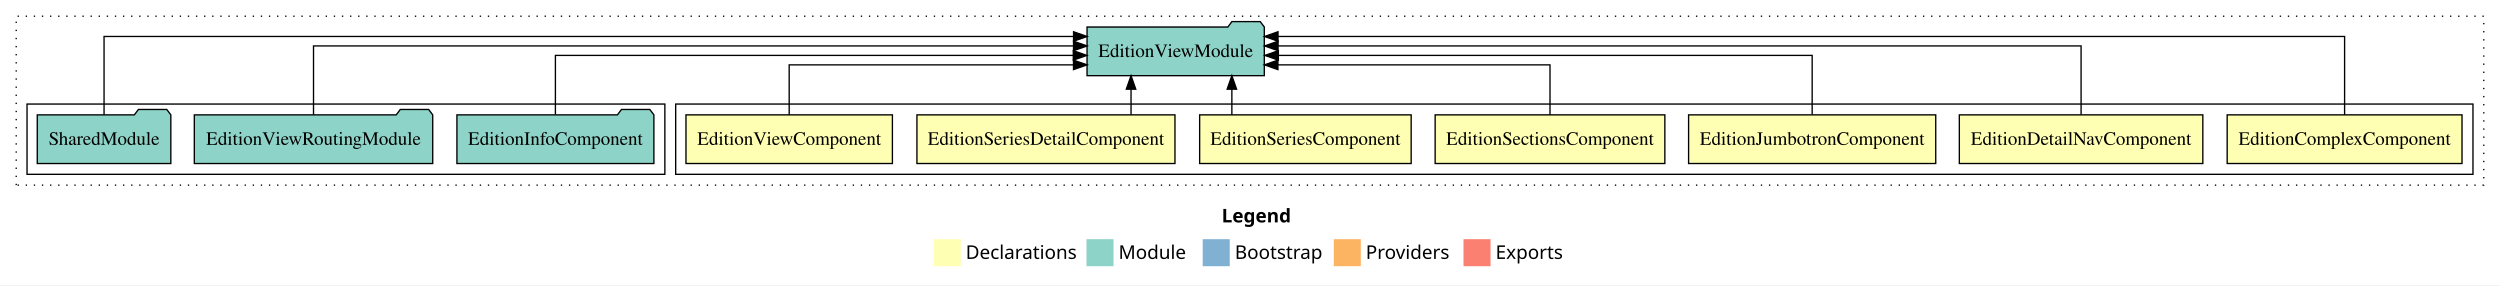
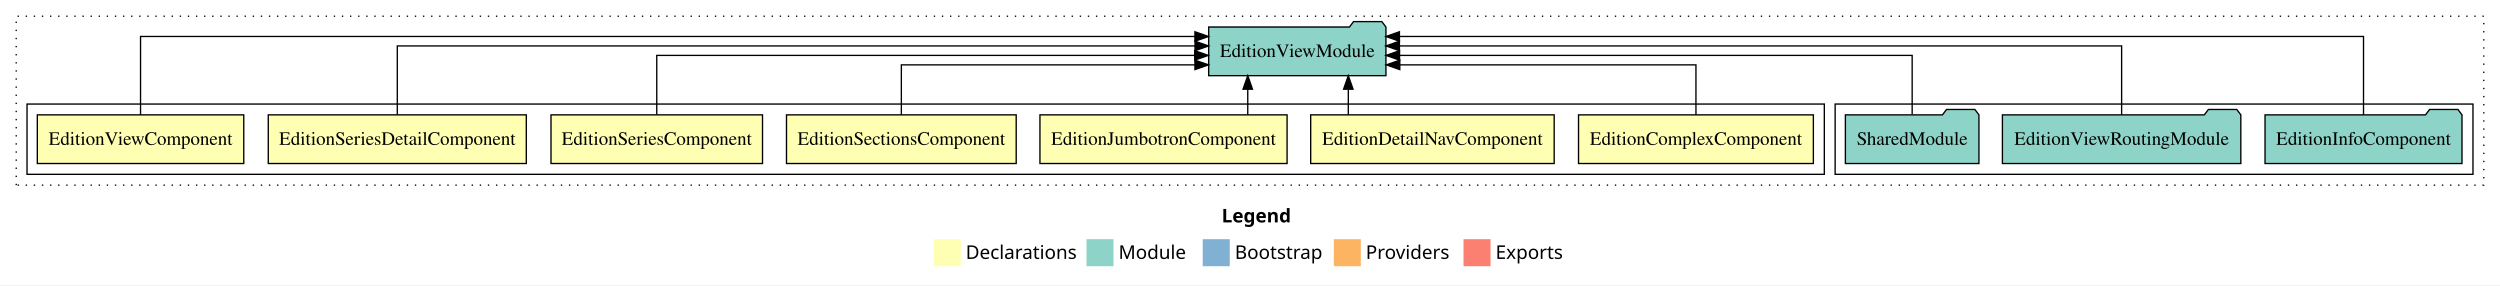
<svg xmlns="http://www.w3.org/2000/svg" width="1850pt" height="211pt" viewBox="0.00 0.00 1850.00 211.00">
  <g id="graph0" class="graph" transform="scale(1 1) rotate(0) translate(4 207)">
    <polygon fill="white" stroke="transparent" points="-4,4 -4,-207 1846,-207 1846,4 -4,4" />
    <text text-anchor="start" x="900.01" y="-42.4" font-family="Times-12" font-weight="bold" font-size="14.00">Legend</text>
    <polygon fill="#ffffb3" stroke="transparent" points="687,-10 687,-30 707,-30 707,-10 687,-10" />
    <text text-anchor="start" x="710.63" y="-15.4" font-family="Times-12" font-size="14.00">  Declarations</text>
    <polygon fill="#8dd3c7" stroke="transparent" points="800,-10 800,-30 820,-30 820,-10 800,-10" />
    <text text-anchor="start" x="823.73" y="-15.4" font-family="Times-12" font-size="14.00">  Module</text>
    <polygon fill="#80b1d3" stroke="transparent" points="886,-10 886,-30 906,-30 906,-10 886,-10" />
    <text text-anchor="start" x="909.78" y="-15.4" font-family="Times-12" font-size="14.00">  Bootstrap</text>
    <polygon fill="#fdb462" stroke="transparent" points="983,-10 983,-30 1003,-30 1003,-10 983,-10" />
    <text text-anchor="start" x="1006.67" y="-15.4" font-family="Times-12" font-size="14.00">  Providers</text>
    <polygon fill="#fb8072" stroke="transparent" points="1079,-10 1079,-30 1099,-30 1099,-10 1079,-10" />
    <text text-anchor="start" x="1102.73" y="-15.4" font-family="Times-12" font-size="14.00">  Exports</text>
    <g id="clust1" class="cluster">
      <polygon fill="none" stroke="black" stroke-dasharray="1,5" points="8,-70 8,-195 1834,-195 1834,-70 8,-70" />
    </g>
+     <g id="clust10" class="cluster">
+       <polygon fill="none" stroke="black" points="1354,-78 1354,-130 1826,-130 1826,-78 1354,-78" />
+     </g>
    <g id="clust2" class="cluster">
-       <polygon fill="none" stroke="black" points="496,-78 496,-130 1826,-130 1826,-78 496,-78" />
-     </g>
-     <g id="clust10" class="cluster">
-       <polygon fill="none" stroke="black" points="16,-78 16,-130 488,-130 488,-78 16,-78" />
+       <polygon fill="none" stroke="black" points="16,-78 16,-130 1346,-130 1346,-78 16,-78" />
    </g>
    <g id="node1" class="node">
-       <polygon fill="#ffffb3" stroke="black" points="1817.89,-122 1644.11,-122 1644.11,-86 1817.89,-86 1817.89,-122" />
-       <text text-anchor="middle" x="1731" y="-99.8" font-family="Times,serif" font-size="14.00">EditionComplexComponent</text>
+       <polygon fill="#ffffb3" stroke="black" points="1337.89,-122 1164.11,-122 1164.11,-86 1337.89,-86 1337.89,-122" />
+       <text text-anchor="middle" x="1251" y="-99.8" font-family="Times,serif" font-size="14.00">EditionComplexComponent</text>
    </g>
    <g id="node8" class="node">
-       <polygon fill="#8dd3c7" stroke="black" points="931.59,-187 928.59,-191 907.59,-191 904.59,-187 800.41,-187 800.41,-151 931.59,-151 931.59,-187" />
-       <text text-anchor="middle" x="866" y="-164.8" font-family="Times,serif" font-size="14.00">EditionViewModule</text>
+       <polygon fill="#8dd3c7" stroke="black" points="1021.59,-187 1018.59,-191 997.59,-191 994.59,-187 890.41,-187 890.41,-151 1021.59,-151 1021.59,-187" />
+       <text text-anchor="middle" x="956" y="-164.8" font-family="Times,serif" font-size="14.00">EditionViewModule</text>
    </g>
    <g id="edge1" class="edge">
-       <path fill="none" stroke="black" d="M1731,-122.01C1731,-144.49 1731,-180 1731,-180 1731,-180 941.73,-180 941.73,-180" />
-       <polygon fill="black" stroke="black" points="941.73,-176.5 931.73,-180 941.73,-183.5 941.73,-176.5" />
+       <path fill="none" stroke="black" d="M1251,-122.01C1251,-138.05 1251,-159 1251,-159 1251,-159 1031.84,-159 1031.84,-159" />
+       <polygon fill="black" stroke="black" points="1031.84,-155.5 1021.84,-159 1031.84,-162.5 1031.84,-155.5" />
    </g>
    <g id="node2" class="node">
-       <polygon fill="#ffffb3" stroke="black" points="1626.09,-122 1445.91,-122 1445.91,-86 1626.09,-86 1626.09,-122" />
-       <text text-anchor="middle" x="1536" y="-99.8" font-family="Times,serif" font-size="14.00">EditionDetailNavComponent</text>
+       <polygon fill="#ffffb3" stroke="black" points="1146.09,-122 965.91,-122 965.91,-86 1146.09,-86 1146.09,-122" />
+       <text text-anchor="middle" x="1056" y="-99.8" font-family="Times,serif" font-size="14.00">EditionDetailNavComponent</text>
    </g>
    <g id="edge2" class="edge">
-       <path fill="none" stroke="black" d="M1536,-122.13C1536,-142.57 1536,-173 1536,-173 1536,-173 941.77,-173 941.77,-173" />
-       <polygon fill="black" stroke="black" points="941.77,-169.5 931.77,-173 941.77,-176.5 941.77,-169.5" />
+       <path fill="none" stroke="black" d="M993.75,-122.11C993.75,-122.11 993.75,-140.99 993.75,-140.99" />
+       <polygon fill="black" stroke="black" points="990.25,-140.99 993.75,-150.99 997.25,-140.99 990.25,-140.99" />
    </g>
    <g id="node3" class="node">
-       <polygon fill="#ffffb3" stroke="black" points="1428.44,-122 1245.56,-122 1245.56,-86 1428.44,-86 1428.44,-122" />
-       <text text-anchor="middle" x="1337" y="-99.8" font-family="Times,serif" font-size="14.00">EditionJumbotronComponent</text>
+       <polygon fill="#ffffb3" stroke="black" points="948.44,-122 765.56,-122 765.56,-86 948.44,-86 948.44,-122" />
+       <text text-anchor="middle" x="857" y="-99.8" font-family="Times,serif" font-size="14.00">EditionJumbotronComponent</text>
    </g>
    <g id="edge3" class="edge">
-       <path fill="none" stroke="black" d="M1337,-122.27C1337,-140.56 1337,-166 1337,-166 1337,-166 941.99,-166 941.99,-166" />
-       <polygon fill="black" stroke="black" points="941.99,-162.5 931.99,-166 941.99,-169.5 941.99,-162.5" />
+       <path fill="none" stroke="black" d="M919.34,-122.11C919.34,-122.11 919.34,-140.99 919.34,-140.99" />
+       <polygon fill="black" stroke="black" points="915.84,-140.99 919.34,-150.99 922.84,-140.99 915.84,-140.99" />
    </g>
    <g id="node4" class="node">
-       <polygon fill="#ffffb3" stroke="black" points="1227.99,-122 1058.01,-122 1058.01,-86 1227.99,-86 1227.99,-122" />
-       <text text-anchor="middle" x="1143" y="-99.8" font-family="Times,serif" font-size="14.00">EditionSectionsComponent</text>
+       <polygon fill="#ffffb3" stroke="black" points="747.99,-122 578.01,-122 578.01,-86 747.99,-86 747.99,-122" />
+       <text text-anchor="middle" x="663" y="-99.8" font-family="Times,serif" font-size="14.00">EditionSectionsComponent</text>
    </g>
    <g id="edge4" class="edge">
-       <path fill="none" stroke="black" d="M1143,-122.01C1143,-138.05 1143,-159 1143,-159 1143,-159 941.65,-159 941.65,-159" />
-       <polygon fill="black" stroke="black" points="941.65,-155.5 931.65,-159 941.65,-162.5 941.65,-155.5" />
+       <path fill="none" stroke="black" d="M663,-122.01C663,-138.05 663,-159 663,-159 663,-159 880.25,-159 880.25,-159" />
+       <polygon fill="black" stroke="black" points="880.25,-162.5 890.25,-159 880.25,-155.5 880.25,-162.5" />
    </g>
    <g id="node5" class="node">
-       <polygon fill="#ffffb3" stroke="black" points="1040.26,-122 883.74,-122 883.74,-86 1040.26,-86 1040.26,-122" />
-       <text text-anchor="middle" x="962" y="-99.8" font-family="Times,serif" font-size="14.00">EditionSeriesComponent</text>
+       <polygon fill="#ffffb3" stroke="black" points="560.26,-122 403.74,-122 403.74,-86 560.26,-86 560.26,-122" />
+       <text text-anchor="middle" x="482" y="-99.8" font-family="Times,serif" font-size="14.00">EditionSeriesComponent</text>
    </g>
    <g id="edge5" class="edge">
-       <path fill="none" stroke="black" d="M907.58,-122.11C907.58,-122.11 907.58,-140.99 907.58,-140.99" />
-       <polygon fill="black" stroke="black" points="904.08,-140.99 907.58,-150.99 911.08,-140.99 904.08,-140.99" />
+       <path fill="none" stroke="black" d="M482,-122.27C482,-140.56 482,-166 482,-166 482,-166 880.09,-166 880.09,-166" />
+       <polygon fill="black" stroke="black" points="880.09,-169.5 890.09,-166 880.09,-162.5 880.09,-169.5" />
    </g>
    <g id="node6" class="node">
-       <polygon fill="#ffffb3" stroke="black" points="865.47,-122 674.53,-122 674.53,-86 865.47,-86 865.47,-122" />
-       <text text-anchor="middle" x="770" y="-99.8" font-family="Times,serif" font-size="14.00">EditionSeriesDetailComponent</text>
+       <polygon fill="#ffffb3" stroke="black" points="385.47,-122 194.53,-122 194.53,-86 385.47,-86 385.47,-122" />
+       <text text-anchor="middle" x="290" y="-99.8" font-family="Times,serif" font-size="14.00">EditionSeriesDetailComponent</text>
    </g>
    <g id="edge6" class="edge">
-       <path fill="none" stroke="black" d="M832.97,-122.11C832.97,-122.11 832.97,-140.99 832.97,-140.99" />
-       <polygon fill="black" stroke="black" points="829.47,-140.99 832.97,-150.99 836.47,-140.99 829.47,-140.99" />
+       <path fill="none" stroke="black" d="M290,-122.13C290,-142.57 290,-173 290,-173 290,-173 880.32,-173 880.32,-173" />
+       <polygon fill="black" stroke="black" points="880.32,-176.5 890.32,-173 880.32,-169.5 880.32,-176.5" />
    </g>
    <g id="node7" class="node">
-       <polygon fill="#ffffb3" stroke="black" points="656.38,-122 503.62,-122 503.62,-86 656.38,-86 656.38,-122" />
-       <text text-anchor="middle" x="580" y="-99.8" font-family="Times,serif" font-size="14.00">EditionViewComponent</text>
+       <polygon fill="#ffffb3" stroke="black" points="176.38,-122 23.62,-122 23.62,-86 176.38,-86 176.38,-122" />
+       <text text-anchor="middle" x="100" y="-99.8" font-family="Times,serif" font-size="14.00">EditionViewComponent</text>
    </g>
    <g id="edge7" class="edge">
-       <path fill="none" stroke="black" d="M580,-122.01C580,-138.05 580,-159 580,-159 580,-159 790.39,-159 790.39,-159" />
-       <polygon fill="black" stroke="black" points="790.39,-162.5 800.39,-159 790.39,-155.5 790.39,-162.5" />
+       <path fill="none" stroke="black" d="M100,-122.01C100,-144.49 100,-180 100,-180 100,-180 880.25,-180 880.25,-180" />
+       <polygon fill="black" stroke="black" points="880.25,-183.5 890.25,-180 880.25,-176.5 880.25,-183.5" />
    </g>
    <g id="node9" class="node">
-       <polygon fill="#8dd3c7" stroke="black" points="479.88,-122 476.88,-126 455.88,-126 452.88,-122 334.12,-122 334.12,-86 479.88,-86 479.88,-122" />
-       <text text-anchor="middle" x="407" y="-99.8" font-family="Times,serif" font-size="14.00">EditionInfoComponent</text>
+       <polygon fill="#8dd3c7" stroke="black" points="1817.88,-122 1814.88,-126 1793.88,-126 1790.88,-122 1672.12,-122 1672.12,-86 1817.88,-86 1817.88,-122" />
+       <text text-anchor="middle" x="1745" y="-99.8" font-family="Times,serif" font-size="14.00">EditionInfoComponent</text>
    </g>
    <g id="edge8" class="edge">
-       <path fill="none" stroke="black" d="M407,-122.27C407,-140.56 407,-166 407,-166 407,-166 790.24,-166 790.24,-166" />
-       <polygon fill="black" stroke="black" points="790.24,-169.5 800.24,-166 790.24,-162.5 790.24,-169.5" />
+       <path fill="none" stroke="black" d="M1745,-122.01C1745,-144.49 1745,-180 1745,-180 1745,-180 1031.58,-180 1031.58,-180" />
+       <polygon fill="black" stroke="black" points="1031.58,-176.5 1021.58,-180 1031.58,-183.5 1031.58,-176.5" />
    </g>
    <g id="node10" class="node">
-       <polygon fill="#8dd3c7" stroke="black" points="316.21,-122 313.21,-126 292.21,-126 289.21,-122 139.79,-122 139.79,-86 316.21,-86 316.21,-122" />
-       <text text-anchor="middle" x="228" y="-99.8" font-family="Times,serif" font-size="14.00">EditionViewRoutingModule</text>
+       <polygon fill="#8dd3c7" stroke="black" points="1654.21,-122 1651.21,-126 1630.21,-126 1627.21,-122 1477.79,-122 1477.79,-86 1654.21,-86 1654.21,-122" />
+       <text text-anchor="middle" x="1566" y="-99.8" font-family="Times,serif" font-size="14.00">EditionViewRoutingModule</text>
    </g>
    <g id="edge9" class="edge">
-       <path fill="none" stroke="black" d="M228,-122.13C228,-142.57 228,-173 228,-173 228,-173 790.42,-173 790.42,-173" />
-       <polygon fill="black" stroke="black" points="790.42,-176.5 800.42,-173 790.42,-169.5 790.42,-176.5" />
+       <path fill="none" stroke="black" d="M1566,-122.13C1566,-142.57 1566,-173 1566,-173 1566,-173 1031.57,-173 1031.57,-173" />
+       <polygon fill="black" stroke="black" points="1031.57,-169.5 1021.57,-173 1031.57,-176.5 1031.57,-169.5" />
    </g>
    <g id="node11" class="node">
-       <polygon fill="#8dd3c7" stroke="black" points="122.42,-122 119.42,-126 98.42,-126 95.42,-122 23.58,-122 23.58,-86 122.42,-86 122.42,-122" />
-       <text text-anchor="middle" x="73" y="-99.8" font-family="Times,serif" font-size="14.00">SharedModule</text>
+       <polygon fill="#8dd3c7" stroke="black" points="1460.42,-122 1457.42,-126 1436.42,-126 1433.42,-122 1361.58,-122 1361.58,-86 1460.42,-86 1460.42,-122" />
+       <text text-anchor="middle" x="1411" y="-99.8" font-family="Times,serif" font-size="14.00">SharedModule</text>
    </g>
    <g id="edge10" class="edge">
-       <path fill="none" stroke="black" d="M73,-122.01C73,-144.49 73,-180 73,-180 73,-180 790.43,-180 790.43,-180" />
-       <polygon fill="black" stroke="black" points="790.43,-183.5 800.43,-180 790.43,-176.5 790.43,-183.5" />
+       <path fill="none" stroke="black" d="M1411,-122.27C1411,-140.56 1411,-166 1411,-166 1411,-166 1031.67,-166 1031.67,-166" />
+       <polygon fill="black" stroke="black" points="1031.68,-162.5 1021.67,-166 1031.67,-169.5 1031.68,-162.5" />
    </g>
  </g>
</svg>
